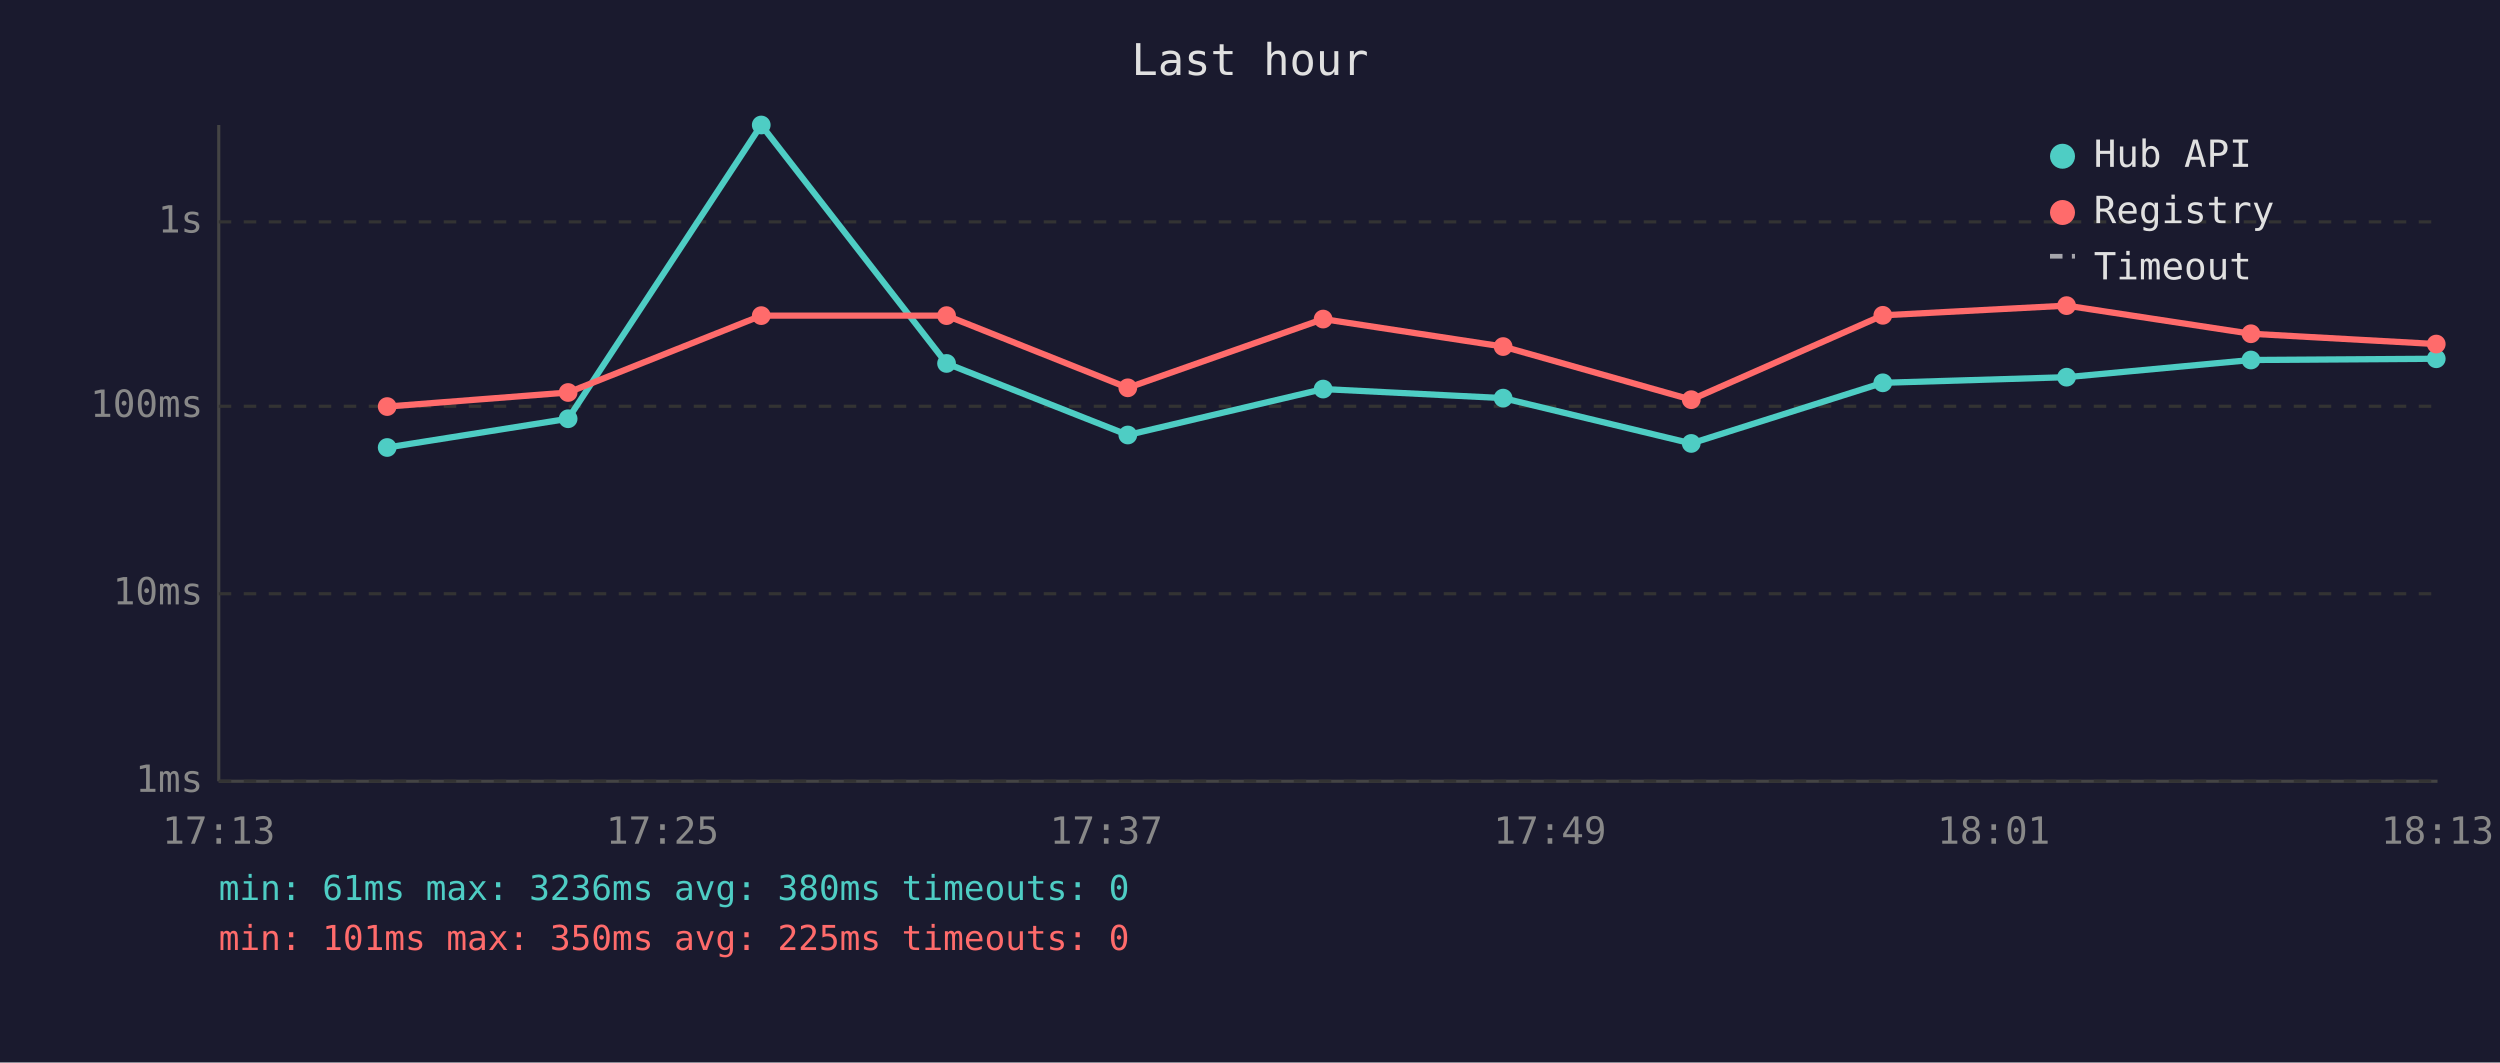
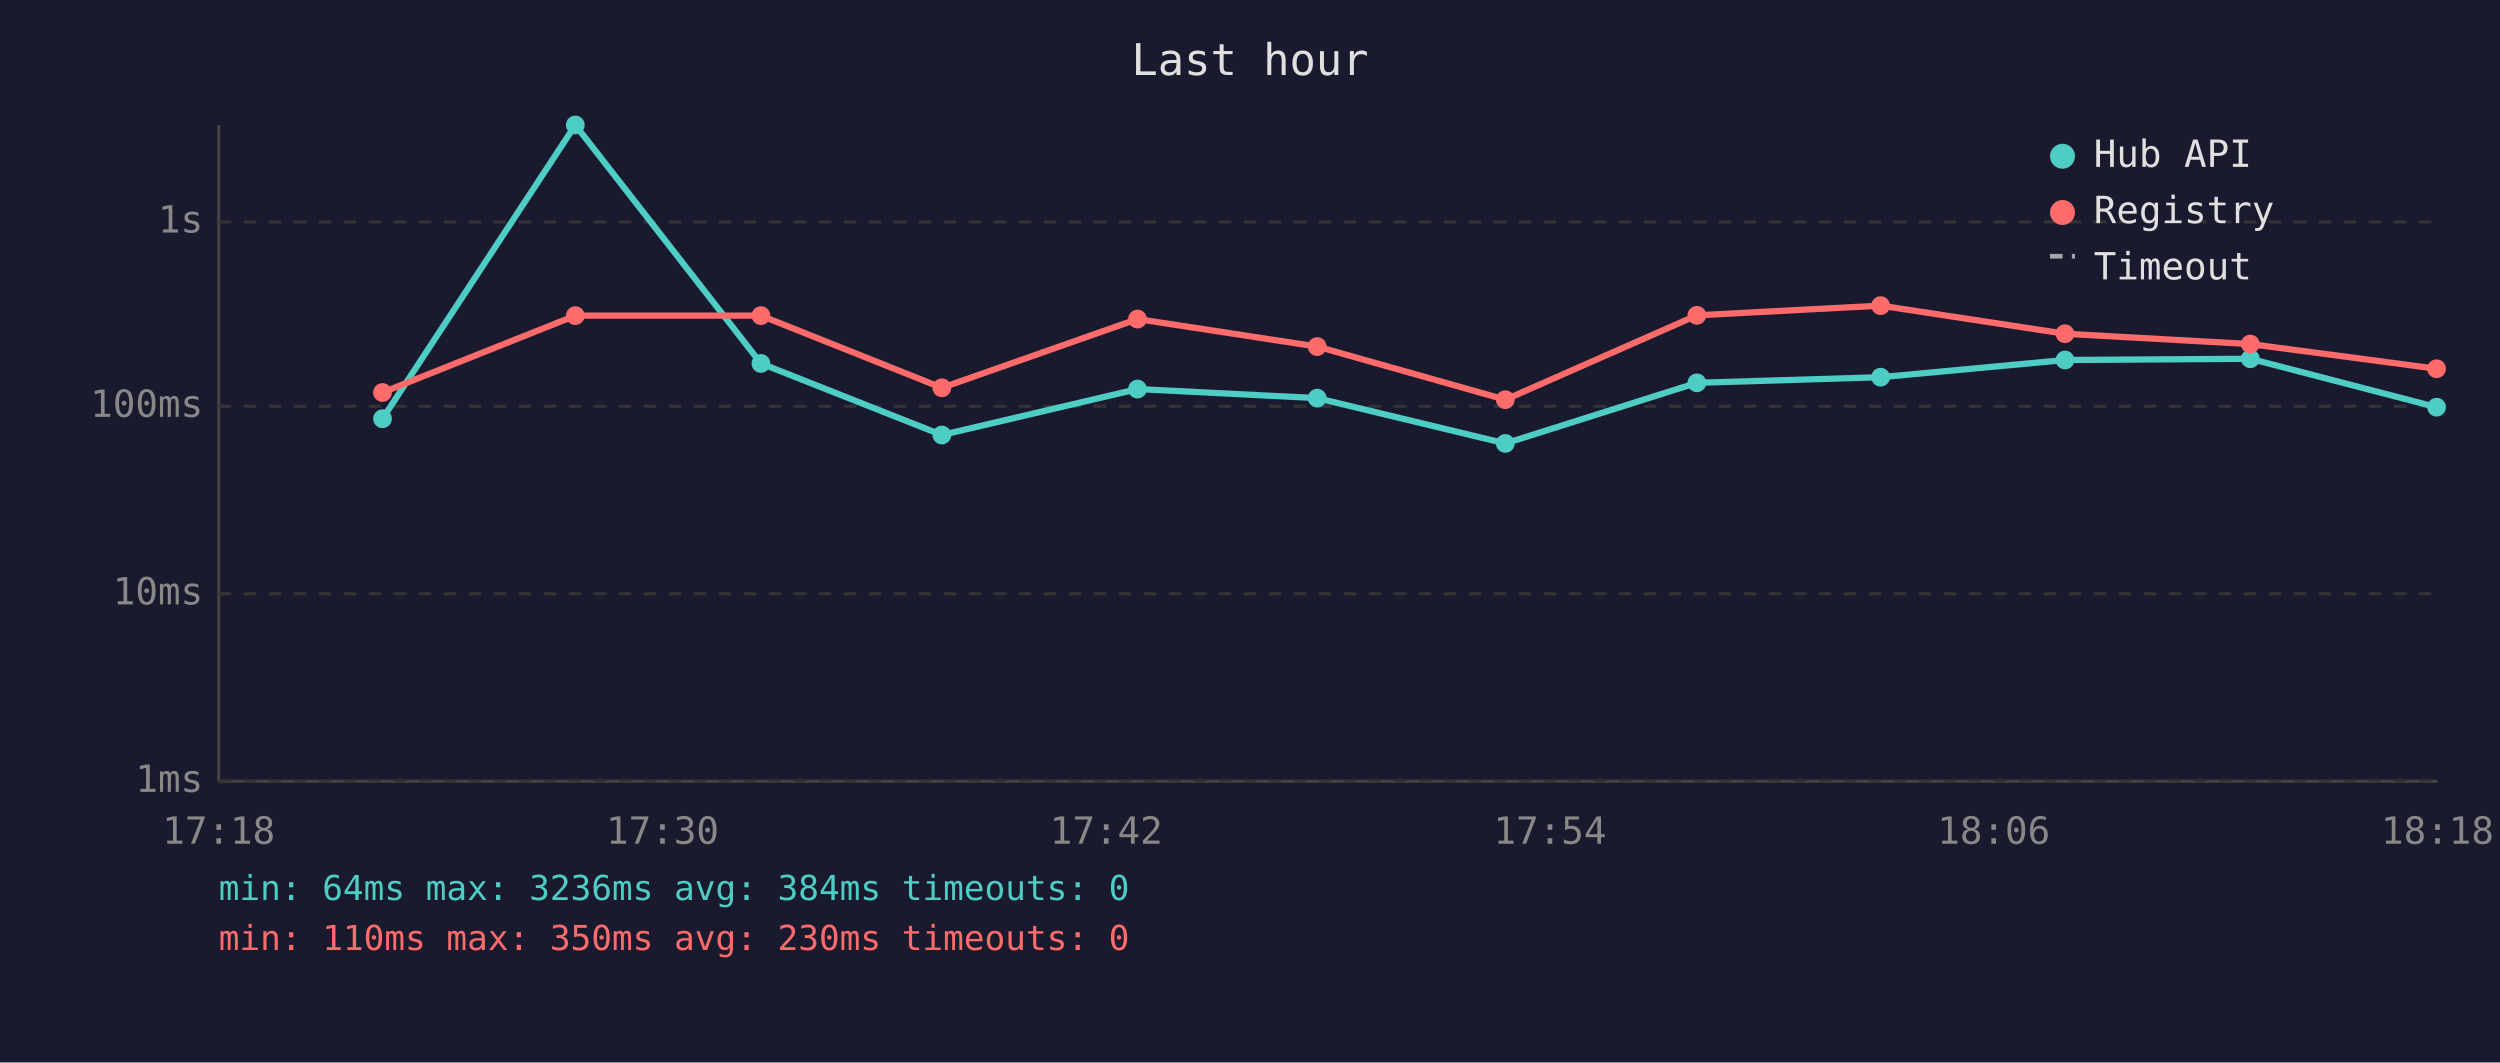
<svg xmlns="http://www.w3.org/2000/svg" viewBox="0 0 800 340" font-family="monospace" font-size="12">
  <rect width="800" height="340" fill="#1a1a2e" />
  <text x="400" y="24" fill="#e0e0e0" font-size="14" text-anchor="middle">Last hour</text>
  <line x1="70" y1="40" x2="70" y2="250" stroke="#444" stroke-width="1" />
  <line x1="70" y1="250" x2="780" y2="250" stroke="#444" stroke-width="1" />
  <line x1="70" y1="250" x2="780" y2="250" stroke="#333" stroke-width="1" stroke-dasharray="4" />
  <text x="65" y="250" fill="#888" text-anchor="end" dominant-baseline="middle">1ms</text>
  <line x1="70" y1="190" x2="780" y2="190" stroke="#333" stroke-width="1" stroke-dasharray="4" />
  <text x="65" y="190" fill="#888" text-anchor="end" dominant-baseline="middle">10ms</text>
  <line x1="70" y1="130" x2="780" y2="130" stroke="#333" stroke-width="1" stroke-dasharray="4" />
  <text x="65" y="130" fill="#888" text-anchor="end" dominant-baseline="middle">100ms</text>
  <line x1="70" y1="71" x2="780" y2="71" stroke="#333" stroke-width="1" stroke-dasharray="4" />
  <text x="65" y="71" fill="#888" text-anchor="end" dominant-baseline="middle">1s</text>
-   <text x="70" y="270" fill="#888" text-anchor="middle">17:13</text>
-   <text x="212" y="270" fill="#888" text-anchor="middle">17:25</text>
-   <text x="354" y="270" fill="#888" text-anchor="middle">17:37</text>
-   <text x="496" y="270" fill="#888" text-anchor="middle">17:49</text>
-   <text x="638" y="270" fill="#888" text-anchor="middle">18:01</text>
-   <text x="780" y="270" fill="#888" text-anchor="middle">18:13</text>
-   <polyline points="123.9,143.2 181.8,134.0 243.6,40.0 302.9,116.3 360.9,139.2 423.4,124.5 481.0,127.4 541.2,141.9 602.5,122.5 661.3,120.7 720.3,115.2 779.6,114.8" fill="none" stroke="#4ecdc4" stroke-width="2" opacity="1" />
-   <circle cx="123.9" cy="143.2" r="3" fill="#4ecdc4" />
-   <circle cx="181.8" cy="134.0" r="3" fill="#4ecdc4" />
-   <circle cx="243.6" cy="40.0" r="3" fill="#4ecdc4" />
-   <circle cx="302.9" cy="116.3" r="3" fill="#4ecdc4" />
-   <circle cx="360.9" cy="139.2" r="3" fill="#4ecdc4" />
-   <circle cx="423.4" cy="124.5" r="3" fill="#4ecdc4" />
-   <circle cx="481.0" cy="127.4" r="3" fill="#4ecdc4" />
-   <circle cx="541.2" cy="141.9" r="3" fill="#4ecdc4" />
-   <circle cx="602.5" cy="122.5" r="3" fill="#4ecdc4" />
-   <circle cx="661.3" cy="120.7" r="3" fill="#4ecdc4" />
-   <circle cx="720.3" cy="115.2" r="3" fill="#4ecdc4" />
-   <circle cx="779.6" cy="114.8" r="3" fill="#4ecdc4" />
-   <polyline points="123.9,130.1 181.8,125.6 243.6,101.0 302.9,101.0 360.9,124.1 423.4,102.1 481.0,110.9 541.2,127.9 602.5,100.9 661.3,97.8 720.3,106.8 779.6,110.1" fill="none" stroke="#ff6b6b" stroke-width="2" opacity="1" />
-   <circle cx="123.9" cy="130.1" r="3" fill="#ff6b6b" />
-   <circle cx="181.8" cy="125.6" r="3" fill="#ff6b6b" />
-   <circle cx="243.6" cy="101.0" r="3" fill="#ff6b6b" />
-   <circle cx="302.9" cy="101.0" r="3" fill="#ff6b6b" />
-   <circle cx="360.9" cy="124.1" r="3" fill="#ff6b6b" />
-   <circle cx="423.4" cy="102.1" r="3" fill="#ff6b6b" />
-   <circle cx="481.0" cy="110.9" r="3" fill="#ff6b6b" />
-   <circle cx="541.2" cy="127.9" r="3" fill="#ff6b6b" />
-   <circle cx="602.5" cy="100.9" r="3" fill="#ff6b6b" />
-   <circle cx="661.3" cy="97.8" r="3" fill="#ff6b6b" />
-   <circle cx="720.3" cy="106.8" r="3" fill="#ff6b6b" />
-   <circle cx="779.6" cy="110.1" r="3" fill="#ff6b6b" />
+   <text x="70" y="270" fill="#888" text-anchor="middle">17:18</text>
+   <text x="212" y="270" fill="#888" text-anchor="middle">17:30</text>
+   <text x="354" y="270" fill="#888" text-anchor="middle">17:42</text>
+   <text x="496" y="270" fill="#888" text-anchor="middle">17:54</text>
+   <text x="638" y="270" fill="#888" text-anchor="middle">18:06</text>
+   <text x="780" y="270" fill="#888" text-anchor="middle">18:18</text>
+   <polyline points="122.4,134.0 184.1,40.0 243.5,116.3 301.4,139.2 364.0,124.5 421.5,127.4 481.7,141.9 543.0,122.5 601.8,120.7 660.8,115.2 720.1,114.8 779.7,130.3" fill="none" stroke="#4ecdc4" stroke-width="2" opacity="1" />
+   <circle cx="122.4" cy="134.0" r="3" fill="#4ecdc4" />
+   <circle cx="184.1" cy="40.0" r="3" fill="#4ecdc4" />
+   <circle cx="243.5" cy="116.3" r="3" fill="#4ecdc4" />
+   <circle cx="301.4" cy="139.2" r="3" fill="#4ecdc4" />
+   <circle cx="364.0" cy="124.5" r="3" fill="#4ecdc4" />
+   <circle cx="421.5" cy="127.4" r="3" fill="#4ecdc4" />
+   <circle cx="481.7" cy="141.9" r="3" fill="#4ecdc4" />
+   <circle cx="543.0" cy="122.5" r="3" fill="#4ecdc4" />
+   <circle cx="601.8" cy="120.7" r="3" fill="#4ecdc4" />
+   <circle cx="660.8" cy="115.2" r="3" fill="#4ecdc4" />
+   <circle cx="720.1" cy="114.8" r="3" fill="#4ecdc4" />
+   <circle cx="779.7" cy="130.3" r="3" fill="#4ecdc4" />
+   <polyline points="122.4,125.6 184.1,101.0 243.5,101.0 301.4,124.1 364.0,102.1 421.5,110.9 481.7,127.9 543.0,100.9 601.8,97.8 660.8,106.8 720.1,110.1 779.7,118.0" fill="none" stroke="#ff6b6b" stroke-width="2" opacity="1" />
+   <circle cx="122.4" cy="125.6" r="3" fill="#ff6b6b" />
+   <circle cx="184.1" cy="101.0" r="3" fill="#ff6b6b" />
+   <circle cx="243.5" cy="101.0" r="3" fill="#ff6b6b" />
+   <circle cx="301.4" cy="124.1" r="3" fill="#ff6b6b" />
+   <circle cx="364.0" cy="102.1" r="3" fill="#ff6b6b" />
+   <circle cx="421.5" cy="110.9" r="3" fill="#ff6b6b" />
+   <circle cx="481.7" cy="127.9" r="3" fill="#ff6b6b" />
+   <circle cx="543.0" cy="100.9" r="3" fill="#ff6b6b" />
+   <circle cx="601.8" cy="97.8" r="3" fill="#ff6b6b" />
+   <circle cx="660.8" cy="106.8" r="3" fill="#ff6b6b" />
+   <circle cx="720.1" cy="110.1" r="3" fill="#ff6b6b" />
+   <circle cx="779.7" cy="118.0" r="3" fill="#ff6b6b" />
  <circle cx="660" cy="50" r="4" fill="#4ecdc4" />
  <text x="670" y="50" fill="#e0e0e0" dominant-baseline="middle">Hub API</text>
  <circle cx="660" cy="68" r="4" fill="#ff6b6b" />
  <text x="670" y="68" fill="#e0e0e0" dominant-baseline="middle">Registry</text>
  <line x1="656" y1="82" x2="664" y2="82" stroke="#e0e0e0" stroke-width="1.5" stroke-dasharray="4,3" opacity="0.7" />
  <text x="670" y="86" fill="#e0e0e0" dominant-baseline="middle">Timeout</text>
-   <text x="70" y="288" fill="#4ecdc4" font-size="11">min: 61ms  max: 3236ms  avg: 380ms  timeouts: 0</text>
-   <text x="70" y="304" fill="#ff6b6b" font-size="11">min: 101ms  max: 350ms  avg: 225ms  timeouts: 0</text>
+   <text x="70" y="288" fill="#4ecdc4" font-size="11">min: 64ms  max: 3236ms  avg: 384ms  timeouts: 0</text>
+   <text x="70" y="304" fill="#ff6b6b" font-size="11">min: 110ms  max: 350ms  avg: 230ms  timeouts: 0</text>
</svg>
